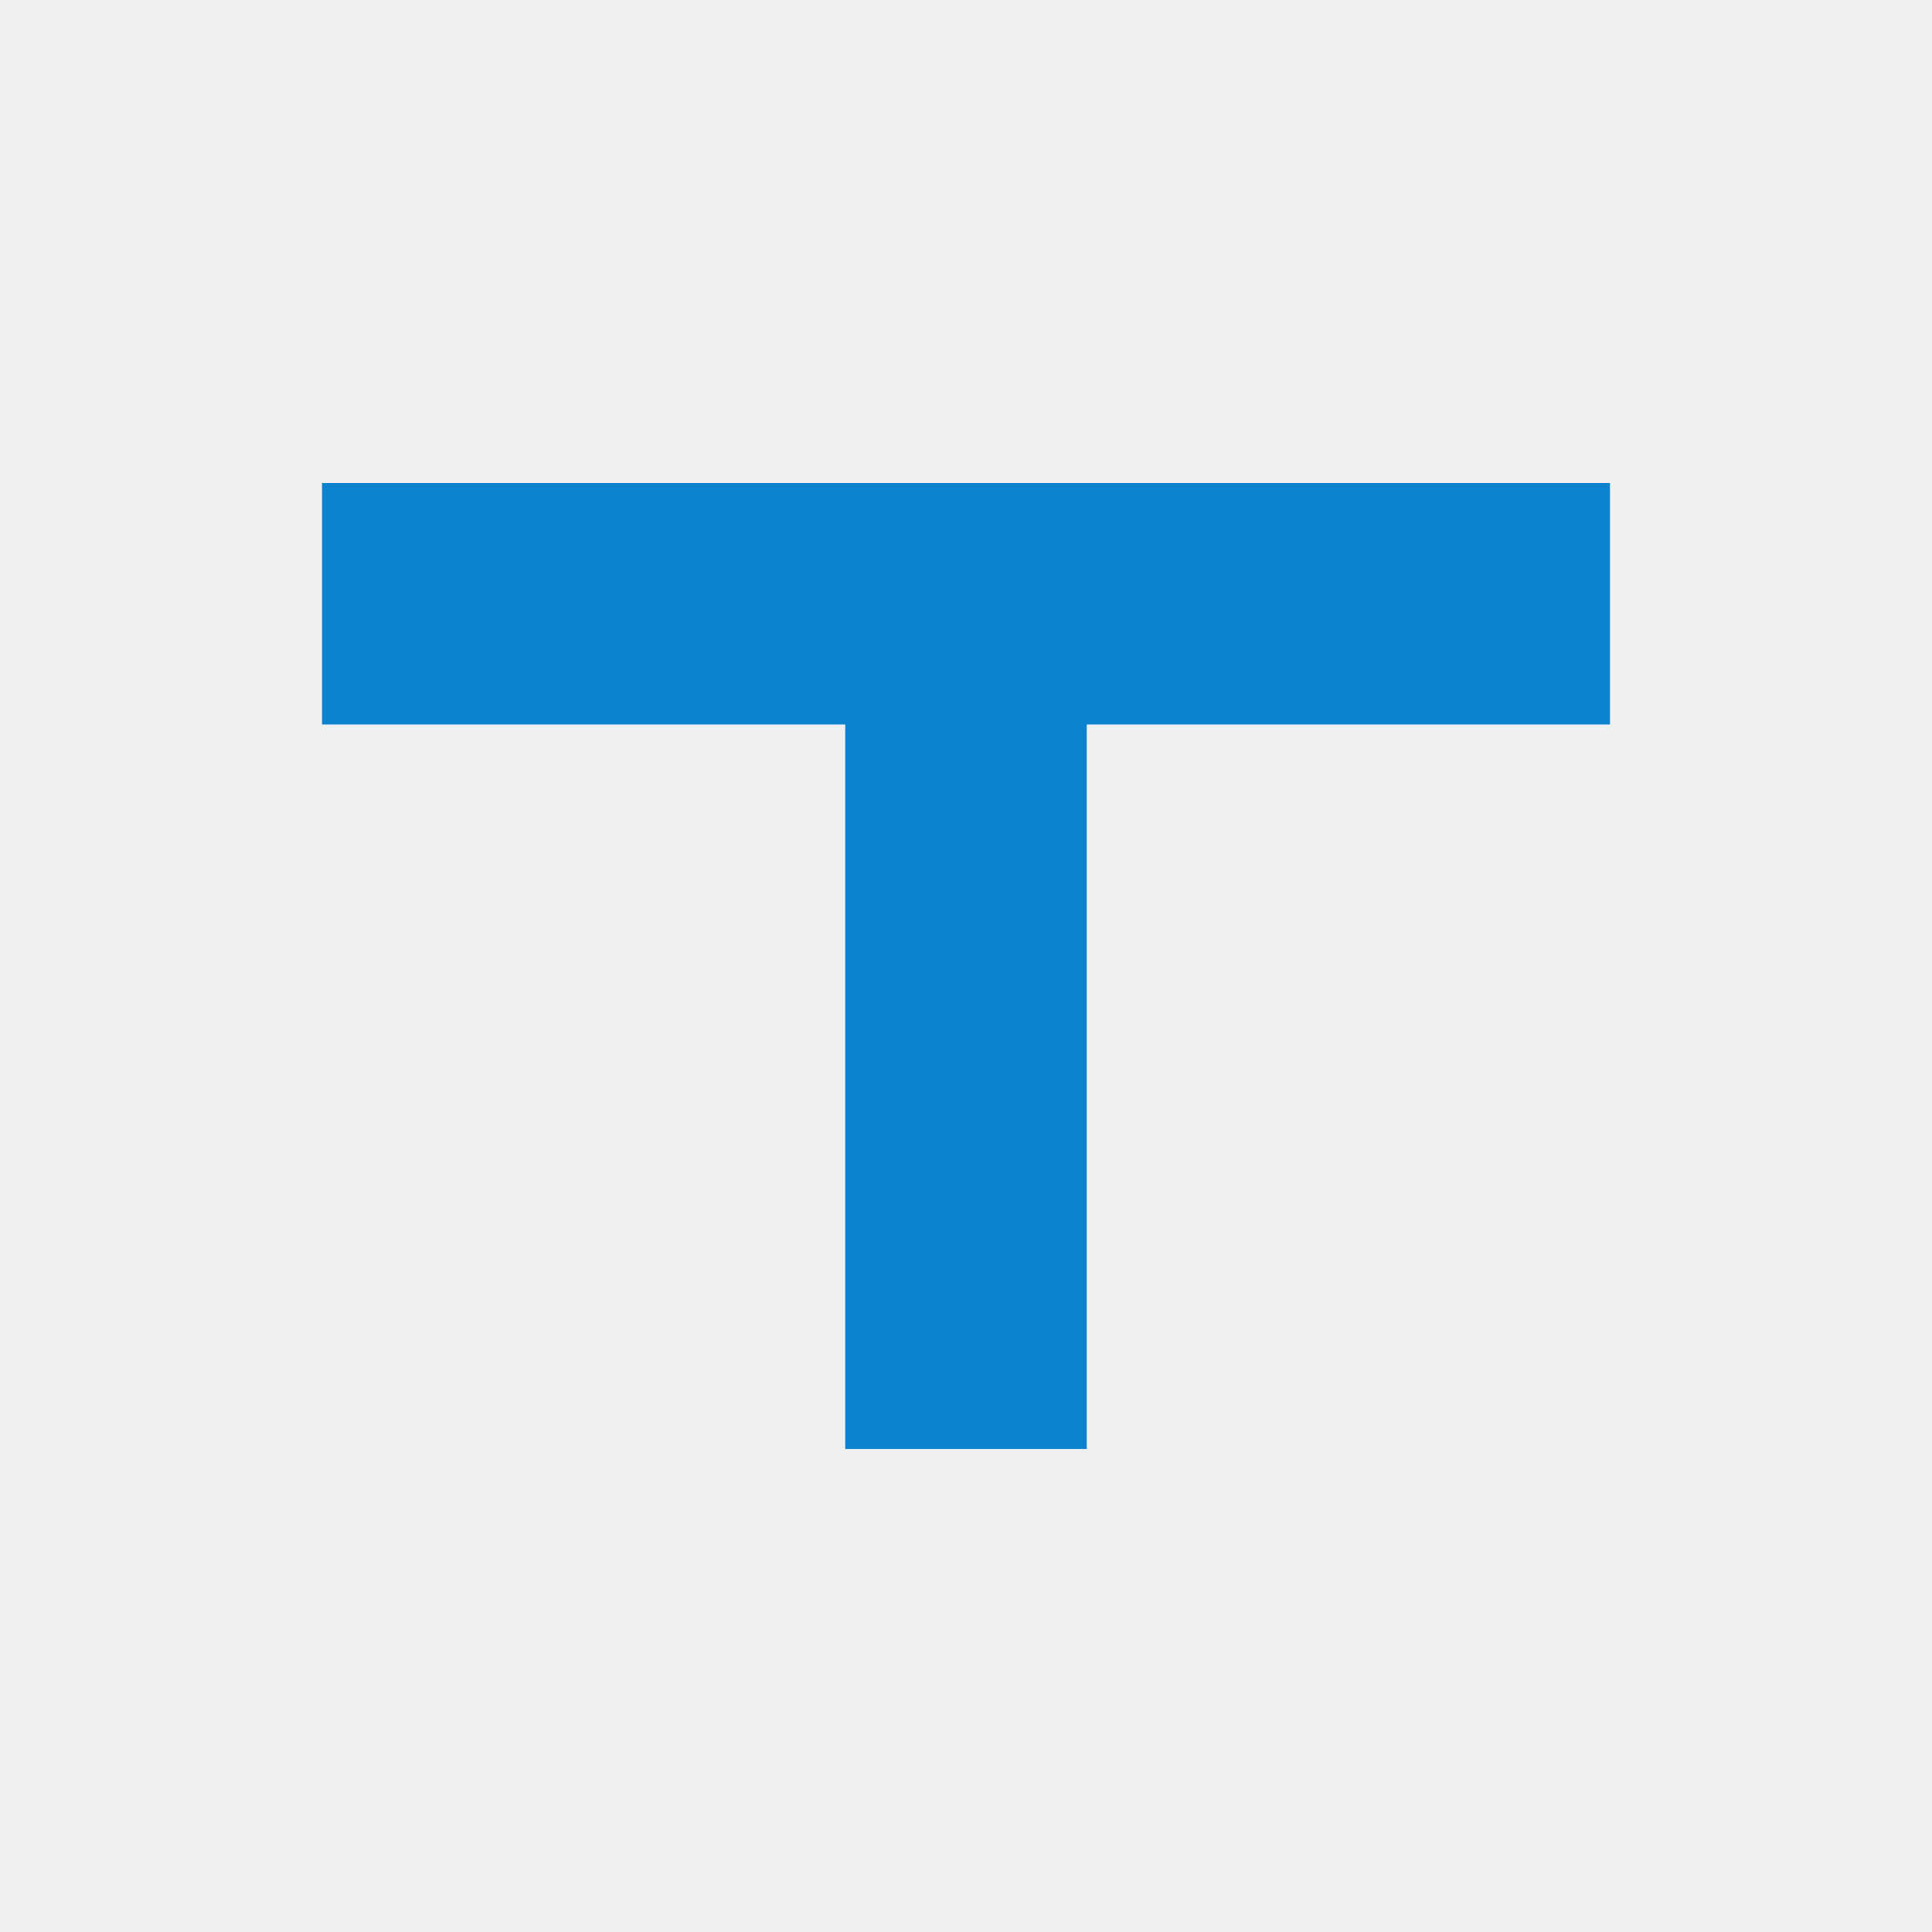
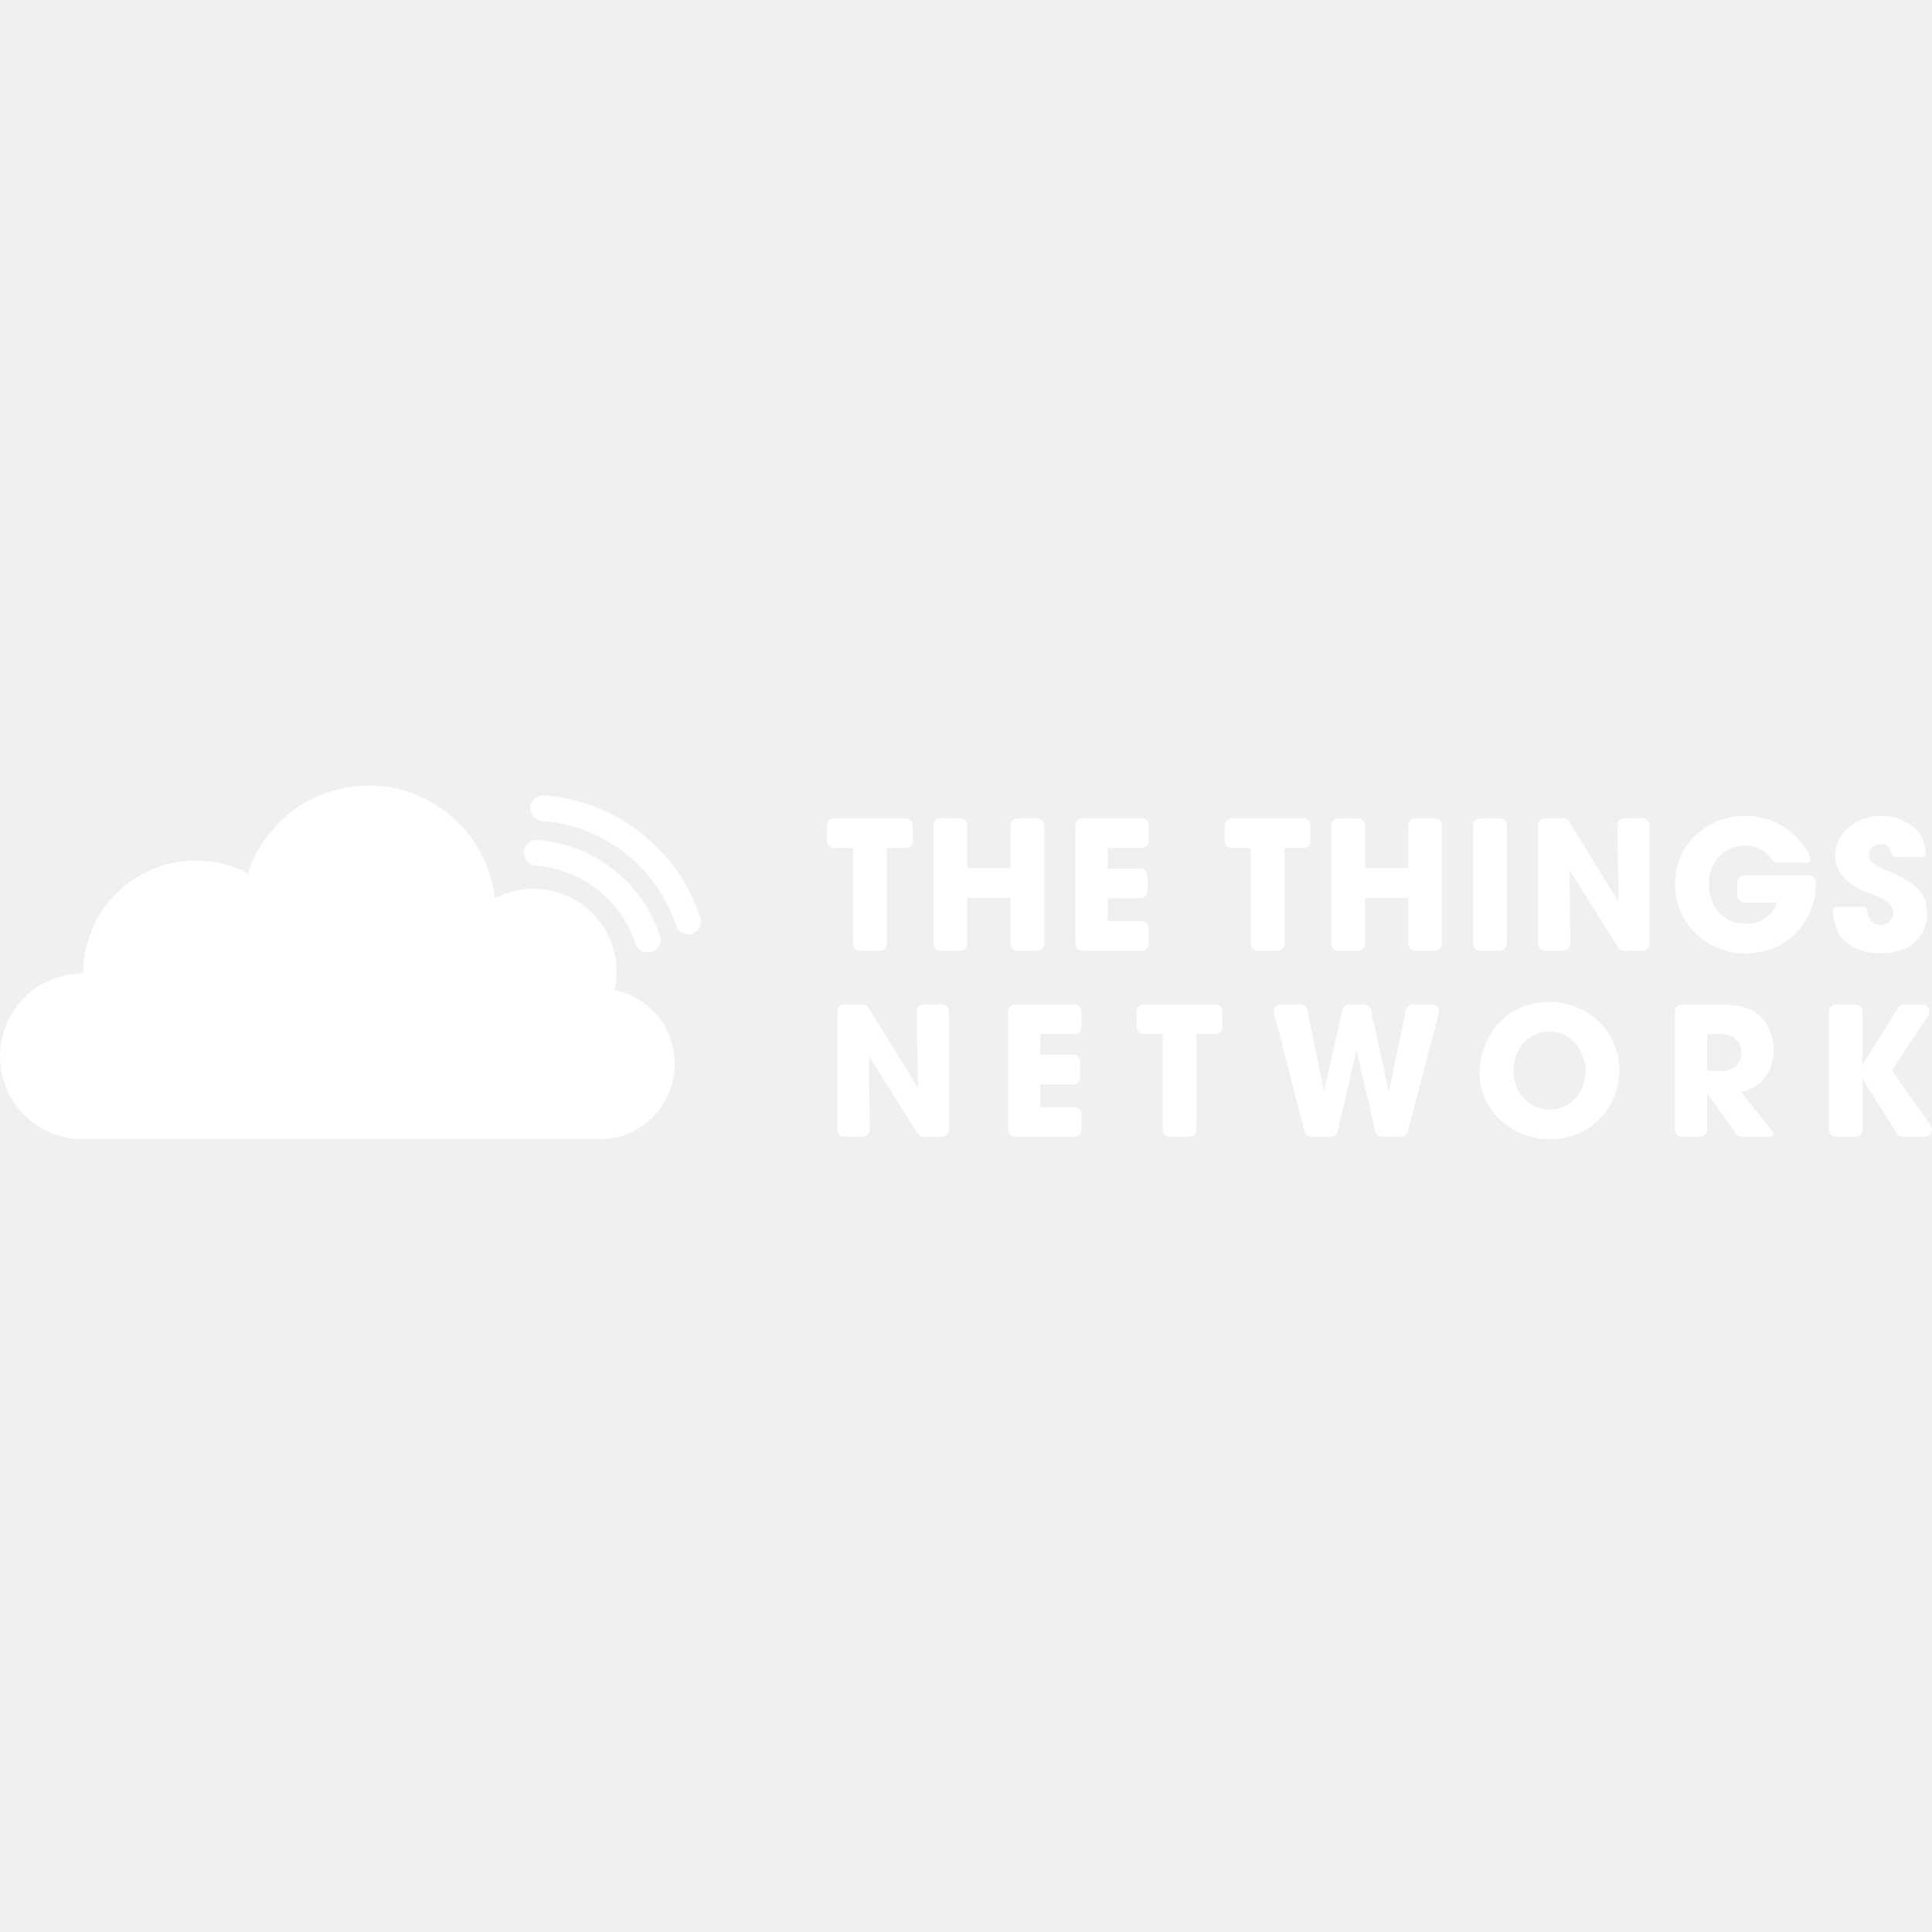
- <svg xmlns="http://www.w3.org/2000/svg" viewBox="0 0 24 24" role="img" aria-label="The Things Network">
-   <path fill="#0D83D0" fill-rule="evenodd" d="M4 6h16v3h-6.5v9h-3V9H4V6z" />
+ <svg xmlns="http://www.w3.org/2000/svg" viewBox="0 0 128 128" role="img" aria-label="The Things Network">
+   <g transform="translate(0,52.05) scale(0.853333)">
+     <path fill="#FFFFFF" d="M120.297 16.791C123.295 16.791 125.723 19.111 125.723 22.056C125.723 25.098 123.364 27.459 120.422 27.459C117.563 27.459 114.884 25.403 114.884 22.361C114.884 19.18 117.174 16.791 120.297 16.791ZM66.969 16.986C67.162 16.986 67.341 17.086 67.442 17.25L71.276 23.486L71.174 17.55C71.174 17.547 71.174 17.544 71.174 17.541C71.174 17.234 71.423 16.986 71.73 16.986H73.122C73.428 16.986 73.677 17.234 73.677 17.541V26.709C73.677 27.016 73.428 27.265 73.122 27.265H71.708C71.517 27.265 71.339 27.166 71.238 27.005L67.459 20.986L67.523 26.703L67.523 26.709C67.523 27.016 67.274 27.265 66.967 27.265H65.572C65.265 27.265 65.017 27.016 65.017 26.709V17.541C65.017 17.234 65.265 16.986 65.572 16.986H66.969ZM83.404 16.986C83.711 16.986 83.959 17.234 83.959 17.541V18.736C83.959 19.043 83.711 19.292 83.404 19.292H80.767V20.889H83.307C83.614 20.889 83.862 21.138 83.862 21.444V22.64C83.862 22.946 83.614 23.195 83.307 23.195H80.767V24.959H83.404C83.711 24.959 83.959 25.207 83.959 25.514V26.709C83.959 27.016 83.711 27.265 83.404 27.265H78.811C78.504 27.265 78.255 27.016 78.255 26.709V17.541C78.255 17.234 78.504 16.986 78.811 16.986H83.404ZM94.354 16.986C94.661 16.986 94.909 17.234 94.909 17.541V18.736C94.909 19.043 94.661 19.292 94.354 19.292H92.897V26.709C92.897 27.016 92.648 27.265 92.342 27.265H90.829C90.522 27.265 90.274 27.016 90.274 26.709V19.292H88.803C88.496 19.292 88.248 19.043 88.248 18.736V17.541C88.248 17.234 88.496 16.986 88.803 16.986H94.354ZM100.955 16.986C101.218 16.986 101.446 17.171 101.499 17.429L102.782 23.667L102.788 23.666C102.802 23.664 102.812 23.654 102.815 23.64L104.224 17.418C104.281 17.165 104.506 16.986 104.766 16.986H105.889C106.149 16.986 106.374 17.167 106.431 17.421L107.819 23.695L107.826 23.694C107.839 23.692 107.85 23.681 107.853 23.668L109.157 17.427C109.21 17.17 109.437 16.986 109.7 16.986H111.178C111.226 16.986 111.274 16.992 111.32 17.004C111.617 17.083 111.794 17.387 111.715 17.683L109.289 26.852C109.224 27.095 109.004 27.265 108.752 27.265H107.317C107.059 27.265 106.834 27.087 106.776 26.835L105.335 20.611L105.328 20.612C105.315 20.614 105.304 20.625 105.301 20.638L103.866 26.835C103.808 27.087 103.584 27.265 103.326 27.265H101.824C101.571 27.265 101.35 27.093 101.286 26.848L98.922 17.68C98.91 17.634 98.904 17.588 98.904 17.541C98.904 17.234 99.153 16.986 99.46 16.986H100.955ZM133.398 16.986C134.467 16.986 135.285 17.125 135.827 17.361C136.937 17.861 137.714 19.069 137.714 20.528C137.714 22.153 136.743 23.486 135.16 23.764C136.252 25.135 137.071 26.162 137.617 26.847L137.629 26.863C137.658 26.905 137.673 26.956 137.673 27.008C137.673 27.15 137.558 27.265 137.416 27.265H135.238C135.059 27.265 134.89 27.178 134.786 27.032L132.579 23.945H132.551V26.709C132.551 27.016 132.303 27.265 131.996 27.265H130.595C130.288 27.265 130.039 27.016 130.039 26.709V17.541C130.039 17.234 130.288 16.986 130.595 16.986H133.398ZM144.055 16.986C144.361 16.986 144.61 17.234 144.61 17.541V21.611L144.618 21.611C144.632 21.608 144.645 21.6 144.652 21.588L147.375 17.246C147.476 17.084 147.654 16.986 147.845 16.986H149.251C149.361 16.986 149.467 17.018 149.558 17.078C149.814 17.248 149.884 17.592 149.714 17.848L146.886 22.111L149.893 26.39C149.959 26.484 149.994 26.595 149.994 26.709C149.994 27.016 149.746 27.265 149.439 27.265H147.747C147.557 27.265 147.379 27.167 147.278 27.006L144.637 22.82L144.631 22.82C144.619 22.823 144.61 22.834 144.61 22.848V26.709C144.61 27.016 144.361 27.265 144.055 27.265H142.542C142.235 27.265 141.987 27.016 141.987 26.709V17.541C141.987 17.234 142.235 16.986 142.542 16.986H144.055ZM120.297 19.097C118.659 19.097 117.507 20.472 117.507 22.098C117.507 23.792 118.659 25.153 120.339 25.153C121.962 25.153 123.1 23.778 123.1 22.139C123.1 20.528 121.948 19.097 120.297 19.097ZM133.551 19.292H132.551V22.153H133.523C134.564 22.153 135.202 21.667 135.202 20.681C135.202 19.792 134.536 19.292 133.551 19.292ZM135.55 2.345C137.703 2.345 139.784 3.699 140.536 5.551L140.559 5.607L140.566 5.627C140.574 5.653 140.578 5.68 140.578 5.708C140.578 5.855 140.463 5.975 140.318 5.984L140.301 5.985H138.046C137.863 5.985 137.691 5.894 137.587 5.742C137.563 5.706 137.541 5.675 137.521 5.65C137.032 5.011 136.328 4.651 135.481 4.651C133.829 4.651 132.678 5.985 132.678 7.637C132.678 9.346 133.76 10.721 135.495 10.721C136.702 10.721 137.61 10.138 137.94 9.106L137.951 9.068H135.439C135.14 9.068 134.896 8.831 134.885 8.534L134.884 8.513V7.526C134.884 7.226 135.121 6.982 135.418 6.971L135.439 6.971H140.435C140.735 6.971 140.979 7.208 140.99 7.505L140.991 7.526V7.554C140.991 10.318 138.964 13.027 135.509 13.027C132.469 13.027 130.055 10.652 130.055 7.637C130.055 4.526 132.567 2.345 135.55 2.345ZM146.07 2.345C146.75 2.345 147.347 2.498 147.888 2.776C148.905 3.304 149.432 4.047 149.515 5.248L149.518 5.299L149.518 5.305L149.518 5.312C149.518 5.433 149.424 5.531 149.306 5.54L149.29 5.54H147.154C147.034 5.54 146.93 5.461 146.895 5.348L146.891 5.332L146.883 5.299C146.745 4.745 146.454 4.54 146.001 4.54C145.515 4.54 145.099 4.887 145.099 5.346C145.099 5.957 145.654 6.235 146.778 6.721C149.04 7.693 149.609 8.513 149.609 9.86C149.609 11.846 148.249 13.013 146.028 13.013C143.816 13.013 142.352 11.87 142.323 9.704L142.323 9.638L142.323 9.623C142.331 9.512 142.419 9.423 142.53 9.416L142.545 9.415H144.751C144.845 9.415 144.924 9.483 144.939 9.574L144.941 9.59L144.944 9.625C145.019 10.353 145.418 10.818 146.015 10.818C146.556 10.818 147 10.388 147 9.832C147 9.216 146.356 8.859 145.641 8.56L145.572 8.531L145.504 8.504C145.493 8.499 145.482 8.494 145.47 8.49L145.402 8.463C145.38 8.454 145.357 8.445 145.335 8.436L145.267 8.409C145.244 8.4 145.222 8.391 145.199 8.382L145.132 8.356C145.064 8.329 144.998 8.303 144.932 8.276C143.253 7.596 142.49 6.707 142.49 5.373C142.49 3.623 144.183 2.345 146.07 2.345ZM121.362 2.54C121.546 2.54 121.719 2.632 121.822 2.784L121.835 2.804L125.669 9.04L125.568 3.104C125.568 3.101 125.568 3.098 125.568 3.095C125.568 2.795 125.805 2.551 126.101 2.54L126.123 2.54H127.515C127.814 2.54 128.058 2.777 128.07 3.074L128.07 3.095V12.263C128.07 12.563 127.833 12.807 127.536 12.818L127.515 12.819H126.101C125.918 12.819 125.748 12.729 125.644 12.579L125.631 12.559L121.852 6.54L121.916 12.257C121.916 12.259 121.916 12.261 121.916 12.263C121.916 12.563 121.679 12.807 121.382 12.818L121.36 12.819H119.965C119.666 12.819 119.421 12.582 119.41 12.285L119.41 12.263V3.095C119.41 2.795 119.647 2.551 119.944 2.54L119.965 2.54H121.362ZM70.308 2.54C70.608 2.54 70.852 2.777 70.863 3.074L70.864 3.095V4.29C70.864 4.59 70.626 4.834 70.33 4.845L70.308 4.846H68.851V12.263C68.851 12.563 68.614 12.807 68.317 12.818L68.296 12.819H66.783C66.484 12.819 66.24 12.582 66.228 12.285L66.228 12.263V4.846H64.757C64.458 4.846 64.213 4.608 64.202 4.312L64.202 4.29V3.095C64.202 2.795 64.439 2.551 64.736 2.54L64.757 2.54H70.308ZM74.541 2.54C74.841 2.54 75.085 2.777 75.096 3.074L75.096 3.095V6.401H78.455V3.095C78.455 2.795 78.692 2.551 78.989 2.54L79.01 2.54H80.523C80.822 2.54 81.066 2.777 81.078 3.074L81.078 3.095V12.263C81.078 12.563 80.841 12.807 80.544 12.818L80.523 12.819H79.01C78.711 12.819 78.466 12.582 78.455 12.285L78.455 12.263V8.707H75.096V12.263C75.096 12.563 74.859 12.807 74.562 12.818L74.541 12.819H73.029C72.729 12.819 72.485 12.582 72.474 12.285L72.473 12.263V3.095C72.473 2.795 72.71 2.551 73.007 2.54L73.029 2.54H74.541ZM88.641 2.54C88.941 2.54 89.185 2.777 89.196 3.074L89.197 3.095V4.29C89.197 4.59 88.96 4.834 88.663 4.845L88.641 4.846H86.005V6.443H88.544C88.844 6.443 89.088 6.68 89.099 6.977L89.1 6.998V8.194C89.1 8.493 88.862 8.737 88.566 8.748L88.544 8.749H86.005V10.513H88.641C88.941 10.513 89.185 10.75 89.196 11.047L89.197 11.068V12.263C89.197 12.563 88.96 12.807 88.663 12.818L88.641 12.819H84.048C83.749 12.819 83.504 12.582 83.493 12.285L83.493 12.263V3.095C83.493 2.795 83.73 2.551 84.027 2.54L84.048 2.54H88.641ZM101.188 2.54C101.487 2.54 101.731 2.777 101.742 3.074L101.743 3.095V4.29C101.743 4.59 101.506 4.834 101.209 4.845L101.188 4.846H99.73V12.263C99.73 12.563 99.493 12.807 99.197 12.818L99.175 12.819H97.663C97.363 12.819 97.119 12.582 97.108 12.285L97.107 12.263V4.846H95.636C95.337 4.846 95.093 4.608 95.082 4.312L95.081 4.29V3.095C95.081 2.795 95.318 2.551 95.615 2.54L95.636 2.54H101.188ZM105.42 2.54C105.72 2.54 105.964 2.777 105.975 3.074L105.976 3.095V6.401H109.334V3.095C109.334 2.795 109.571 2.551 109.868 2.54L109.889 2.54H111.402C111.702 2.54 111.946 2.777 111.957 3.074L111.957 3.095V12.263C111.957 12.563 111.72 12.807 111.423 12.818L111.402 12.819H109.889C109.59 12.819 109.346 12.582 109.335 12.285L109.334 12.263V8.707H105.976V12.263C105.976 12.563 105.738 12.807 105.442 12.818L105.42 12.819H103.908C103.608 12.819 103.364 12.582 103.353 12.285L103.353 12.263V3.095C103.353 2.795 103.59 2.551 103.887 2.54L103.908 2.54H105.42ZM116.44 2.54C116.739 2.54 116.983 2.777 116.995 3.074L116.995 3.095V12.263C116.995 12.563 116.758 12.807 116.461 12.818L116.44 12.819H114.927C114.628 12.819 114.384 12.582 114.372 12.285L114.372 12.263V3.095C114.372 2.795 114.609 2.551 114.906 2.54L114.927 2.54H116.44Z" />
+     <path fill-rule="evenodd" clip-rule="evenodd" fill="#FFFFFF" d="M28.626 0C33.696 0 37.87 3.832 38.411 8.758C39.311 8.279 40.338 8.008 41.429 8.008C43.499 8.008 45.34 8.984 46.519 10.502L46.535 10.502L46.535 10.523C47.372 11.61 47.87 12.971 47.87 14.449C47.87 14.94 47.815 15.419 47.711 15.878C50.378 16.422 52.385 18.782 52.385 21.61C52.385 24.808 49.818 27.407 46.632 27.459L46.535 27.459L7.344 27.46C7.055 27.459 6.748 27.459 6.441 27.459C2.884 27.459 0 24.575 0 21.018C0 17.46 2.884 14.577 6.441 14.577C6.448 14.577 6.456 14.577 6.463 14.577L6.463 14.557C6.463 9.731 10.373 5.819 15.197 5.819C16.662 5.819 18.043 6.18 19.256 6.818C20.532 2.862 24.245 0 28.626 0ZM41.736 4.224C42.448 4.277 43.149 4.399 43.832 4.589C45.204 4.97 46.487 5.62 47.608 6.496C48.729 7.372 49.669 8.46 50.371 9.7C50.72 10.317 51.008 10.968 51.231 11.646C51.403 12.168 51.118 12.731 50.596 12.903C50.074 13.075 49.511 12.79 49.339 12.268C49.158 11.715 48.923 11.184 48.638 10.682C48.066 9.67 47.297 8.782 46.382 8.066C45.466 7.35 44.418 6.819 43.299 6.508C42.766 6.36 42.22 6.263 41.667 6.217L41.591 6.212C41.043 6.171 40.63 5.694 40.671 5.145C40.711 4.596 41.188 4.184 41.736 4.224ZM42.245 0.76C43.153 0.826 44.05 0.982 44.922 1.225C46.676 1.712 48.316 2.543 49.749 3.663C51.182 4.783 52.384 6.174 53.281 7.758C53.727 8.547 54.096 9.379 54.38 10.245C54.552 10.768 54.268 11.331 53.745 11.502C53.229 11.672 52.673 11.396 52.494 10.884L52.488 10.867C52.245 10.126 51.93 9.415 51.548 8.74C50.78 7.384 49.751 6.192 48.523 5.233C47.295 4.273 45.89 3.562 44.389 3.145C43.643 2.937 42.877 2.804 42.099 2.747C41.551 2.706 41.139 2.229 41.179 1.68C41.219 1.132 41.696 0.719 42.245 0.76Z" />
+   </g>
</svg>
